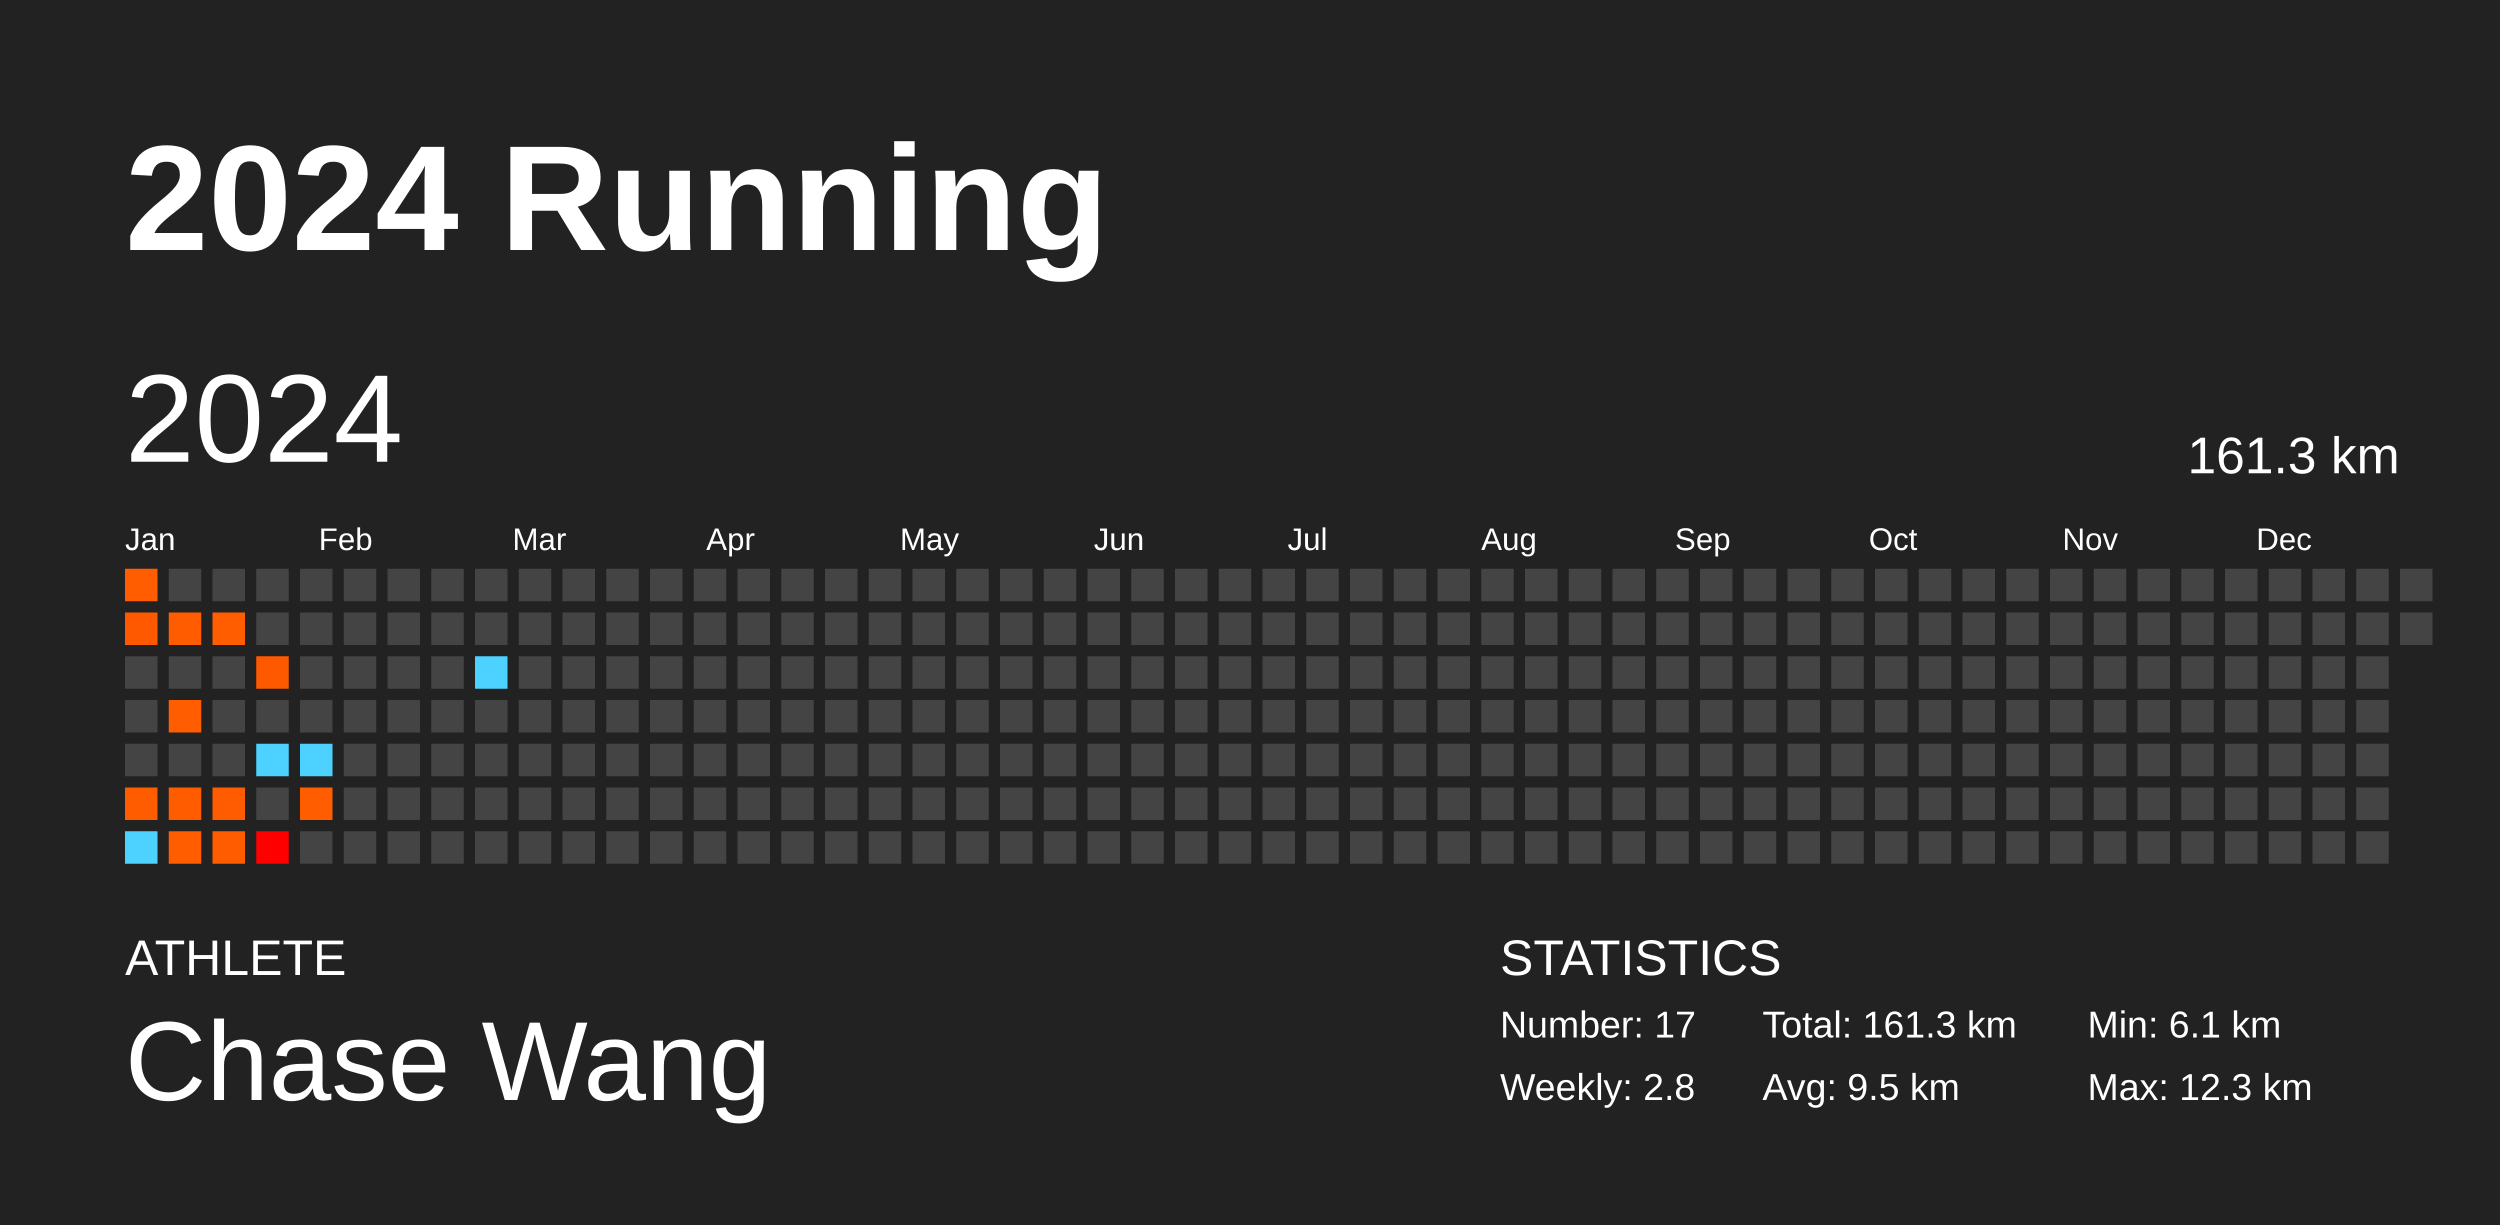
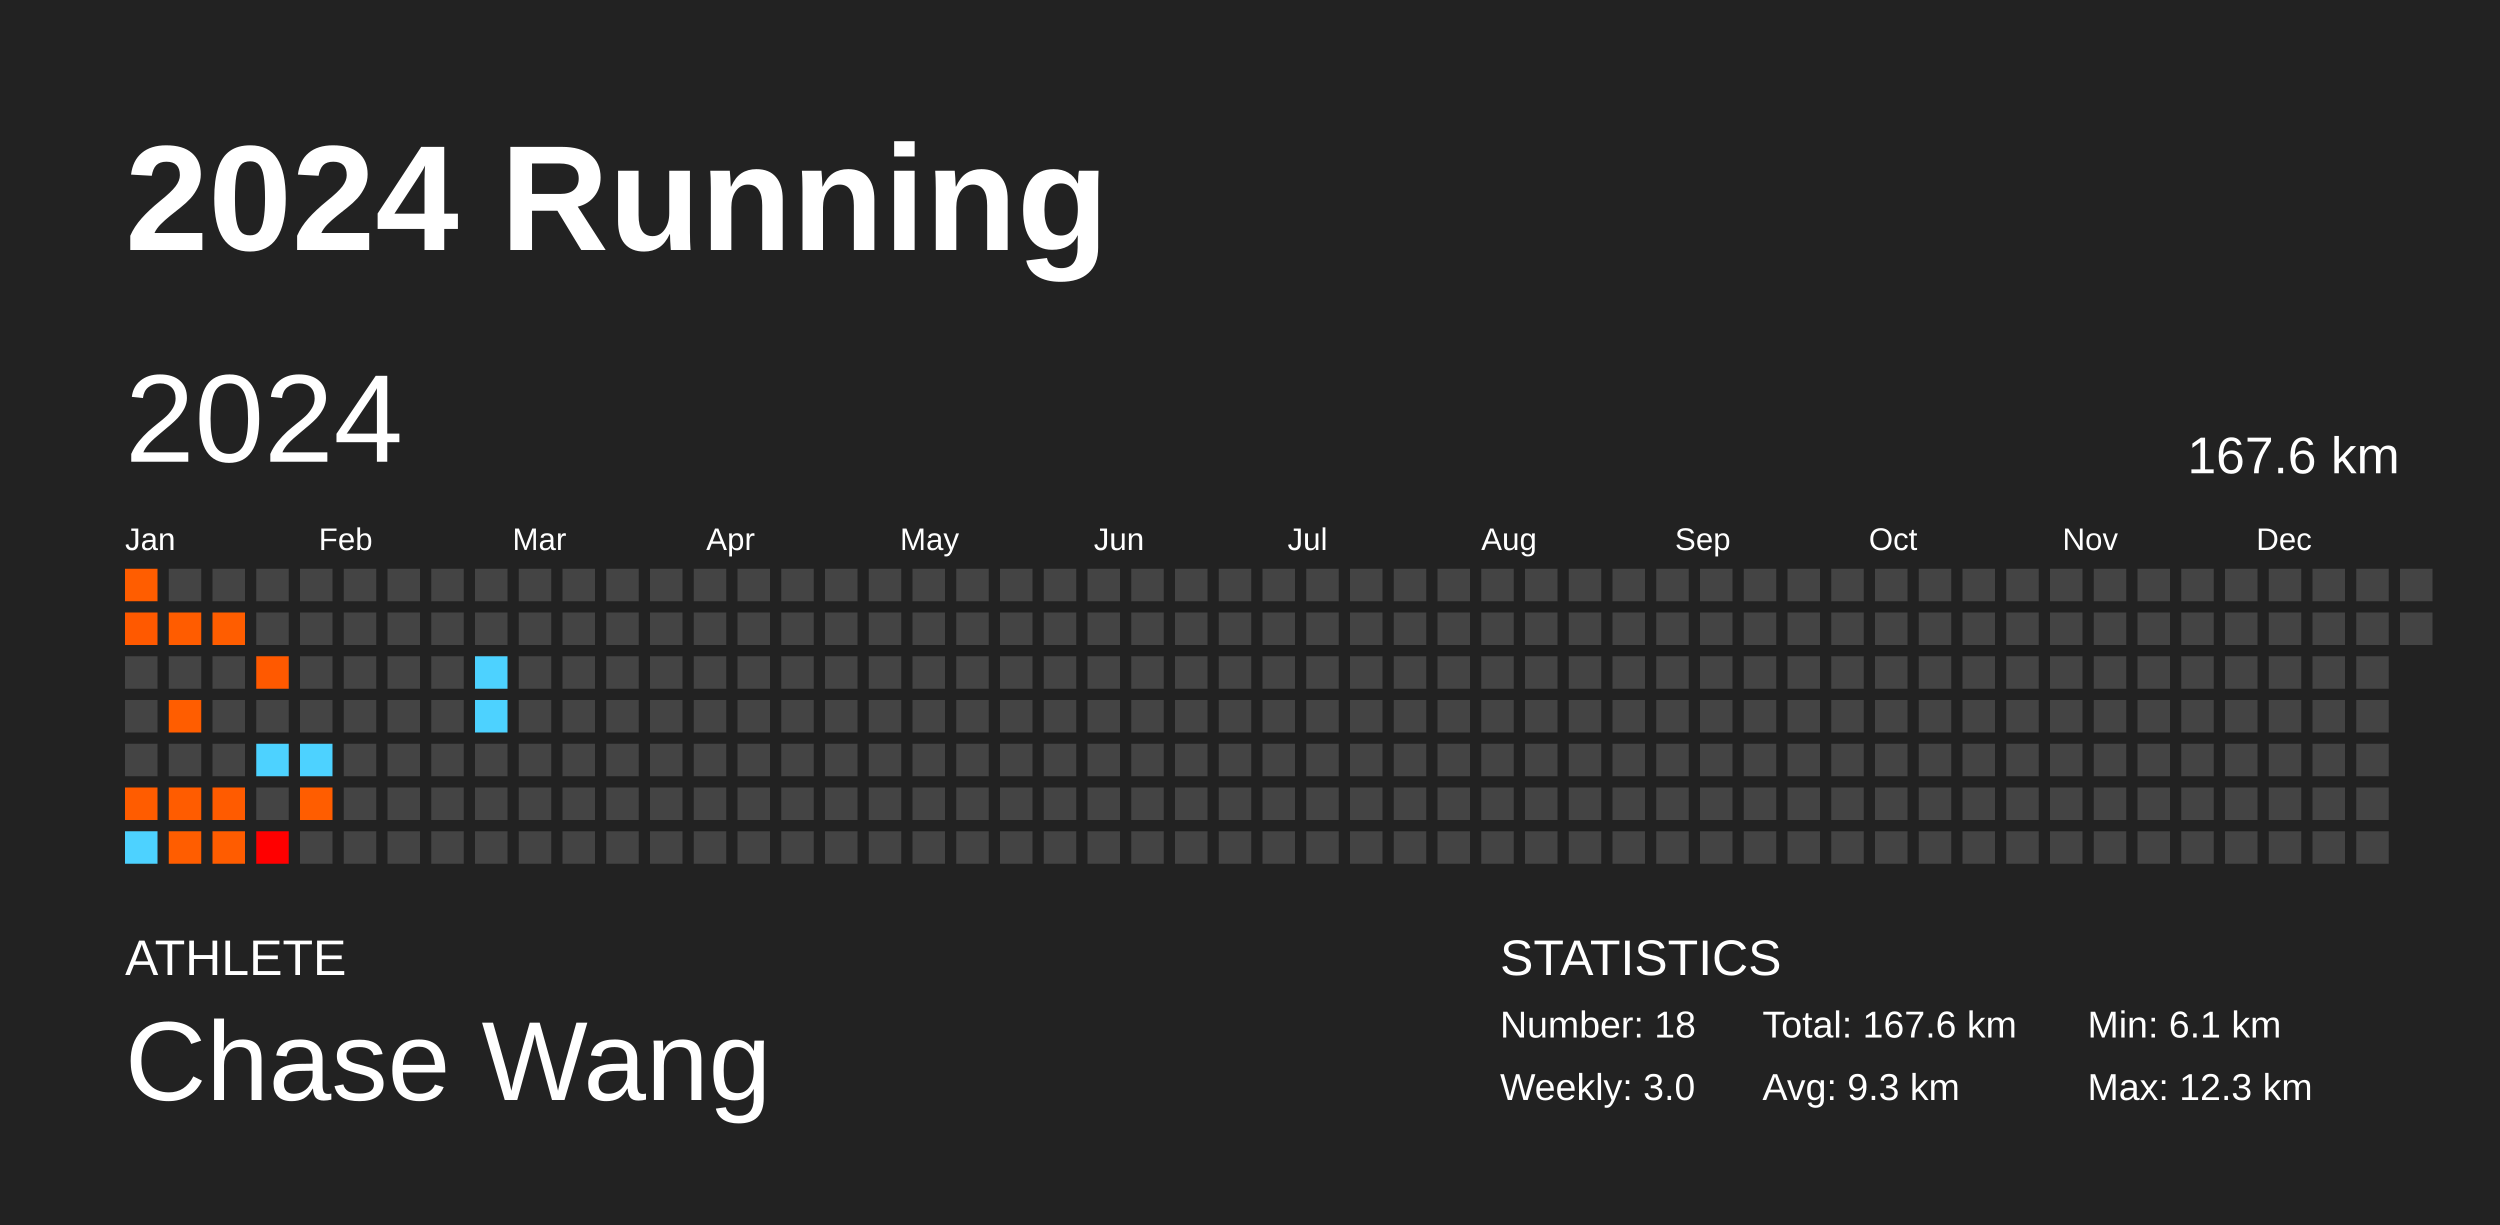
<svg xmlns="http://www.w3.org/2000/svg" baseProfile="full" height="98mm" version="1.1" viewBox="0,0,200,98" width="200mm">
  <defs />
  <rect fill="#222222" height="98" width="200" x="0" y="0" />
  <text fill="#FFFFFF" style="font-size:12px; font-family:Arial; font-weight:bold;" x="10" y="20">2024 Running</text>
  <text fill="#FFFFFF" style="font-size:4px; font-family:Arial" x="10" y="78">ATHLETE</text>
  <text fill="#FFFFFF" style="font-size:9px; font-family:Arial" x="10" y="88">Chase Wang</text>
  <text fill="#FFFFFF" style="font-size:4px; font-family:Arial" x="120" y="78">STATISTICS</text>
-   <text fill="#FFFFFF" style="font-size:3px; font-family:Arial" x="120" y="83">Number: 17</text>
-   <text fill="#FFFFFF" style="font-size:3px; font-family:Arial" x="120" y="88">Weekly: 2.8</text>
-   <text fill="#FFFFFF" style="font-size:3px; font-family:Arial" x="141" y="83">Total: 161.3 km</text>
-   <text fill="#FFFFFF" style="font-size:3px; font-family:Arial" x="141" y="88">Avg: 9.5 km</text>
+   <text fill="#FFFFFF" style="font-size:3px; font-family:Arial" x="120" y="83">Number: 18</text>
+   <text fill="#FFFFFF" style="font-size:3px; font-family:Arial" x="120" y="88">Weekly: 3.0</text>
+   <text fill="#FFFFFF" style="font-size:3px; font-family:Arial" x="141" y="83">Total: 167.6 km</text>
+   <text fill="#FFFFFF" style="font-size:3px; font-family:Arial" x="141" y="88">Avg: 9.3 km</text>
  <text fill="#FFFFFF" style="font-size:3px; font-family:Arial" x="167" y="83">Min: 6.1 km</text>
  <text fill="#FFFFFF" style="font-size:3px; font-family:Arial" x="167" y="88">Max: 12.3 km</text>
  <text dominant-baseline="hanging" fill="#FFFFFF" style="font-size:10.0px; font-family:Arial;" x="10" y="30">2024</text>
-   <text dominant-baseline="hanging" fill="#FFFFFF" style="font-size:4.125px; font-family:Arial;" x="175" y="35">161.3 km</text>
+   <text dominant-baseline="hanging" fill="#FFFFFF" style="font-size:4.125px; font-family:Arial;" x="175" y="35">167.6 km</text>
  <text fill="#FFFFFF" style="font-size:2.5px; font-family:Arial" x="10.0" y="44">Jan</text>
  <text fill="#FFFFFF" style="font-size:2.5px; font-family:Arial" x="25.5" y="44">Feb</text>
  <text fill="#FFFFFF" style="font-size:2.5px; font-family:Arial" x="41.0" y="44">Mar</text>
  <text fill="#FFFFFF" style="font-size:2.5px; font-family:Arial" x="56.5" y="44">Apr</text>
  <text fill="#FFFFFF" style="font-size:2.5px; font-family:Arial" x="72.0" y="44">May</text>
  <text fill="#FFFFFF" style="font-size:2.5px; font-family:Arial" x="87.5" y="44">Jun</text>
  <text fill="#FFFFFF" style="font-size:2.5px; font-family:Arial" x="103.0" y="44">Jul</text>
  <text fill="#FFFFFF" style="font-size:2.5px; font-family:Arial" x="118.5" y="44">Aug</text>
  <text fill="#FFFFFF" style="font-size:2.5px; font-family:Arial" x="134.0" y="44">Sep</text>
  <text fill="#FFFFFF" style="font-size:2.5px; font-family:Arial" x="149.5" y="44">Oct</text>
  <text fill="#FFFFFF" style="font-size:2.5px; font-family:Arial" x="165.0" y="44">Nov</text>
  <text fill="#FFFFFF" style="font-size:2.5px; font-family:Arial" x="180.5" y="44">Dec</text>
  <rect fill="#ff5d00" height="2.6" width="2.6" x="10.0" y="45.5" />
  <rect fill="#ff5900" height="2.6" width="2.6" x="10.0" y="49.0" />
  <rect fill="#444444" height="2.6" width="2.6" x="10.0" y="52.5" />
  <rect fill="#444444" height="2.6" width="2.6" x="10.0" y="56.0" />
  <rect fill="#444444" height="2.6" width="2.6" x="10.0" y="59.5" />
  <rect fill="#ff5c00" height="2.6" width="2.6" x="10.0" y="63.0" />
  <rect fill="#4dd2ff" height="2.6" width="2.6" x="10.0" y="66.5" />
  <rect fill="#444444" height="2.6" width="2.6" x="13.5" y="45.5" />
  <rect fill="#ff5c00" height="2.6" width="2.6" x="13.5" y="49.0" />
  <rect fill="#444444" height="2.6" width="2.6" x="13.5" y="52.5" />
  <rect fill="#ff5d00" height="2.6" width="2.6" x="13.5" y="56.0" />
  <rect fill="#444444" height="2.6" width="2.6" x="13.5" y="59.5" />
  <rect fill="#ff5c00" height="2.6" width="2.6" x="13.5" y="63.0" />
  <rect fill="#ff5d00" height="2.6" width="2.6" x="13.5" y="66.5" />
  <rect fill="#444444" height="2.6" width="2.6" x="17.0" y="45.5" />
  <rect fill="#ff5d00" height="2.6" width="2.6" x="17.0" y="49.0" />
  <rect fill="#444444" height="2.6" width="2.6" x="17.0" y="52.5" />
  <rect fill="#444444" height="2.6" width="2.6" x="17.0" y="56.0" />
  <rect fill="#444444" height="2.6" width="2.6" x="17.0" y="59.5" />
  <rect fill="#ff5b00" height="2.6" width="2.6" x="17.0" y="63.0" />
  <rect fill="#ff5c00" height="2.6" width="2.6" x="17.0" y="66.5" />
  <rect fill="#444444" height="2.6" width="2.6" x="20.5" y="45.5" />
  <rect fill="#444444" height="2.6" width="2.6" x="20.5" y="49.0" />
  <rect fill="#ff5900" height="2.6" width="2.6" x="20.5" y="52.5" />
  <rect fill="#444444" height="2.6" width="2.6" x="20.5" y="56.0" />
  <rect fill="#4dd2ff" height="2.6" width="2.6" x="20.5" y="59.5" />
  <rect fill="#444444" height="2.6" width="2.6" x="20.5" y="63.0" />
  <rect fill="#ff0000" height="2.6" width="2.6" x="20.5" y="66.5" />
  <rect fill="#444444" height="2.6" width="2.6" x="24.0" y="45.5" />
  <rect fill="#444444" height="2.6" width="2.6" x="24.0" y="49.0" />
  <rect fill="#444444" height="2.6" width="2.6" x="24.0" y="52.5" />
  <rect fill="#444444" height="2.6" width="2.6" x="24.0" y="56.0" />
  <rect fill="#4dd2ff" height="2.6" width="2.6" x="24.0" y="59.5" />
  <rect fill="#ff5d00" height="2.6" width="2.6" x="24.0" y="63.0" />
  <rect fill="#444444" height="2.6" width="2.6" x="24.0" y="66.5" />
  <rect fill="#444444" height="2.6" width="2.6" x="27.5" y="45.5" />
  <rect fill="#444444" height="2.6" width="2.6" x="27.5" y="49.0" />
  <rect fill="#444444" height="2.6" width="2.6" x="27.5" y="52.5" />
  <rect fill="#444444" height="2.6" width="2.6" x="27.5" y="56.0" />
  <rect fill="#444444" height="2.6" width="2.6" x="27.5" y="59.5" />
  <rect fill="#444444" height="2.6" width="2.6" x="27.5" y="63.0" />
  <rect fill="#444444" height="2.6" width="2.6" x="27.5" y="66.5" />
  <rect fill="#444444" height="2.6" width="2.6" x="31.0" y="45.5" />
  <rect fill="#444444" height="2.6" width="2.6" x="31.0" y="49.0" />
  <rect fill="#444444" height="2.6" width="2.6" x="31.0" y="52.5" />
  <rect fill="#444444" height="2.6" width="2.6" x="31.0" y="56.0" />
  <rect fill="#444444" height="2.6" width="2.6" x="31.0" y="59.5" />
  <rect fill="#444444" height="2.6" width="2.6" x="31.0" y="63.0" />
  <rect fill="#444444" height="2.6" width="2.6" x="31.0" y="66.5" />
  <rect fill="#444444" height="2.6" width="2.6" x="34.5" y="45.5" />
  <rect fill="#444444" height="2.6" width="2.6" x="34.5" y="49.0" />
  <rect fill="#444444" height="2.6" width="2.6" x="34.5" y="52.5" />
  <rect fill="#444444" height="2.6" width="2.6" x="34.5" y="56.0" />
  <rect fill="#444444" height="2.6" width="2.6" x="34.5" y="59.5" />
  <rect fill="#444444" height="2.6" width="2.6" x="34.5" y="63.0" />
  <rect fill="#444444" height="2.6" width="2.6" x="34.5" y="66.5" />
  <rect fill="#444444" height="2.6" width="2.6" x="38.0" y="45.5" />
  <rect fill="#444444" height="2.6" width="2.6" x="38.0" y="49.0" />
  <rect fill="#4dd2ff" height="2.6" width="2.6" x="38.0" y="52.5" />
-   <rect fill="#444444" height="2.6" width="2.6" x="38.0" y="56.0" />
+   <rect fill="#4dd2ff" height="2.6" width="2.6" x="38.0" y="56.0" />
  <rect fill="#444444" height="2.6" width="2.6" x="38.0" y="59.5" />
  <rect fill="#444444" height="2.6" width="2.6" x="38.0" y="63.0" />
  <rect fill="#444444" height="2.6" width="2.6" x="38.0" y="66.5" />
  <rect fill="#444444" height="2.6" width="2.6" x="41.5" y="45.5" />
  <rect fill="#444444" height="2.6" width="2.6" x="41.5" y="49.0" />
  <rect fill="#444444" height="2.6" width="2.6" x="41.5" y="52.5" />
  <rect fill="#444444" height="2.6" width="2.6" x="41.5" y="56.0" />
  <rect fill="#444444" height="2.6" width="2.6" x="41.5" y="59.5" />
  <rect fill="#444444" height="2.6" width="2.6" x="41.5" y="63.0" />
  <rect fill="#444444" height="2.6" width="2.6" x="41.5" y="66.5" />
  <rect fill="#444444" height="2.6" width="2.6" x="45.0" y="45.5" />
  <rect fill="#444444" height="2.6" width="2.6" x="45.0" y="49.0" />
  <rect fill="#444444" height="2.6" width="2.6" x="45.0" y="52.5" />
  <rect fill="#444444" height="2.6" width="2.6" x="45.0" y="56.0" />
  <rect fill="#444444" height="2.6" width="2.6" x="45.0" y="59.5" />
  <rect fill="#444444" height="2.6" width="2.6" x="45.0" y="63.0" />
  <rect fill="#444444" height="2.6" width="2.6" x="45.0" y="66.5" />
  <rect fill="#444444" height="2.6" width="2.6" x="48.5" y="45.5" />
  <rect fill="#444444" height="2.6" width="2.6" x="48.5" y="49.0" />
  <rect fill="#444444" height="2.6" width="2.6" x="48.5" y="52.5" />
  <rect fill="#444444" height="2.6" width="2.6" x="48.5" y="56.0" />
  <rect fill="#444444" height="2.6" width="2.6" x="48.5" y="59.5" />
  <rect fill="#444444" height="2.6" width="2.6" x="48.5" y="63.0" />
  <rect fill="#444444" height="2.6" width="2.6" x="48.5" y="66.5" />
  <rect fill="#444444" height="2.6" width="2.6" x="52.0" y="45.5" />
  <rect fill="#444444" height="2.6" width="2.6" x="52.0" y="49.0" />
  <rect fill="#444444" height="2.6" width="2.6" x="52.0" y="52.5" />
  <rect fill="#444444" height="2.6" width="2.6" x="52.0" y="56.0" />
  <rect fill="#444444" height="2.6" width="2.6" x="52.0" y="59.5" />
  <rect fill="#444444" height="2.6" width="2.6" x="52.0" y="63.0" />
  <rect fill="#444444" height="2.6" width="2.6" x="52.0" y="66.5" />
  <rect fill="#444444" height="2.6" width="2.6" x="55.5" y="45.5" />
  <rect fill="#444444" height="2.6" width="2.6" x="55.5" y="49.0" />
  <rect fill="#444444" height="2.6" width="2.6" x="55.5" y="52.5" />
  <rect fill="#444444" height="2.6" width="2.6" x="55.5" y="56.0" />
  <rect fill="#444444" height="2.6" width="2.6" x="55.5" y="59.5" />
  <rect fill="#444444" height="2.6" width="2.6" x="55.5" y="63.0" />
  <rect fill="#444444" height="2.6" width="2.6" x="55.5" y="66.5" />
  <rect fill="#444444" height="2.6" width="2.6" x="59.0" y="45.5" />
  <rect fill="#444444" height="2.6" width="2.6" x="59.0" y="49.0" />
  <rect fill="#444444" height="2.6" width="2.6" x="59.0" y="52.5" />
  <rect fill="#444444" height="2.6" width="2.6" x="59.0" y="56.0" />
  <rect fill="#444444" height="2.6" width="2.6" x="59.0" y="59.5" />
  <rect fill="#444444" height="2.6" width="2.6" x="59.0" y="63.0" />
  <rect fill="#444444" height="2.6" width="2.6" x="59.0" y="66.5" />
  <rect fill="#444444" height="2.6" width="2.6" x="62.5" y="45.5" />
  <rect fill="#444444" height="2.6" width="2.6" x="62.5" y="49.0" />
  <rect fill="#444444" height="2.6" width="2.6" x="62.5" y="52.5" />
  <rect fill="#444444" height="2.6" width="2.6" x="62.5" y="56.0" />
  <rect fill="#444444" height="2.6" width="2.6" x="62.5" y="59.5" />
  <rect fill="#444444" height="2.6" width="2.6" x="62.5" y="63.0" />
  <rect fill="#444444" height="2.6" width="2.6" x="62.5" y="66.5" />
  <rect fill="#444444" height="2.6" width="2.6" x="66.0" y="45.5" />
  <rect fill="#444444" height="2.6" width="2.6" x="66.0" y="49.0" />
  <rect fill="#444444" height="2.6" width="2.6" x="66.0" y="52.5" />
  <rect fill="#444444" height="2.6" width="2.6" x="66.0" y="56.0" />
  <rect fill="#444444" height="2.6" width="2.6" x="66.0" y="59.5" />
  <rect fill="#444444" height="2.6" width="2.6" x="66.0" y="63.0" />
  <rect fill="#444444" height="2.6" width="2.6" x="66.0" y="66.5" />
  <rect fill="#444444" height="2.6" width="2.6" x="69.5" y="45.5" />
  <rect fill="#444444" height="2.6" width="2.6" x="69.5" y="49.0" />
  <rect fill="#444444" height="2.6" width="2.6" x="69.5" y="52.5" />
  <rect fill="#444444" height="2.6" width="2.6" x="69.5" y="56.0" />
  <rect fill="#444444" height="2.6" width="2.6" x="69.5" y="59.5" />
  <rect fill="#444444" height="2.6" width="2.6" x="69.5" y="63.0" />
  <rect fill="#444444" height="2.6" width="2.6" x="69.5" y="66.5" />
  <rect fill="#444444" height="2.6" width="2.6" x="73.0" y="45.5" />
  <rect fill="#444444" height="2.6" width="2.6" x="73.0" y="49.0" />
  <rect fill="#444444" height="2.6" width="2.6" x="73.0" y="52.5" />
  <rect fill="#444444" height="2.6" width="2.6" x="73.0" y="56.0" />
  <rect fill="#444444" height="2.6" width="2.6" x="73.0" y="59.5" />
  <rect fill="#444444" height="2.6" width="2.6" x="73.0" y="63.0" />
  <rect fill="#444444" height="2.6" width="2.6" x="73.0" y="66.5" />
  <rect fill="#444444" height="2.6" width="2.6" x="76.5" y="45.5" />
  <rect fill="#444444" height="2.6" width="2.6" x="76.5" y="49.0" />
  <rect fill="#444444" height="2.6" width="2.6" x="76.5" y="52.5" />
  <rect fill="#444444" height="2.6" width="2.6" x="76.5" y="56.0" />
  <rect fill="#444444" height="2.6" width="2.6" x="76.5" y="59.5" />
  <rect fill="#444444" height="2.6" width="2.6" x="76.5" y="63.0" />
  <rect fill="#444444" height="2.6" width="2.6" x="76.5" y="66.5" />
  <rect fill="#444444" height="2.6" width="2.6" x="80.0" y="45.5" />
  <rect fill="#444444" height="2.6" width="2.6" x="80.0" y="49.0" />
  <rect fill="#444444" height="2.6" width="2.6" x="80.0" y="52.5" />
  <rect fill="#444444" height="2.6" width="2.6" x="80.0" y="56.0" />
  <rect fill="#444444" height="2.6" width="2.6" x="80.0" y="59.5" />
  <rect fill="#444444" height="2.6" width="2.6" x="80.0" y="63.0" />
  <rect fill="#444444" height="2.6" width="2.6" x="80.0" y="66.5" />
  <rect fill="#444444" height="2.6" width="2.6" x="83.5" y="45.5" />
  <rect fill="#444444" height="2.6" width="2.6" x="83.5" y="49.0" />
  <rect fill="#444444" height="2.6" width="2.6" x="83.5" y="52.5" />
  <rect fill="#444444" height="2.6" width="2.6" x="83.5" y="56.0" />
  <rect fill="#444444" height="2.6" width="2.6" x="83.5" y="59.5" />
  <rect fill="#444444" height="2.6" width="2.6" x="83.5" y="63.0" />
  <rect fill="#444444" height="2.6" width="2.6" x="83.5" y="66.5" />
  <rect fill="#444444" height="2.6" width="2.6" x="87.0" y="45.5" />
  <rect fill="#444444" height="2.6" width="2.6" x="87.0" y="49.0" />
  <rect fill="#444444" height="2.6" width="2.6" x="87.0" y="52.5" />
  <rect fill="#444444" height="2.6" width="2.6" x="87.0" y="56.0" />
  <rect fill="#444444" height="2.6" width="2.6" x="87.0" y="59.5" />
  <rect fill="#444444" height="2.6" width="2.6" x="87.0" y="63.0" />
  <rect fill="#444444" height="2.6" width="2.6" x="87.0" y="66.5" />
  <rect fill="#444444" height="2.6" width="2.6" x="90.5" y="45.5" />
  <rect fill="#444444" height="2.6" width="2.6" x="90.5" y="49.0" />
  <rect fill="#444444" height="2.6" width="2.6" x="90.5" y="52.5" />
  <rect fill="#444444" height="2.6" width="2.6" x="90.5" y="56.0" />
  <rect fill="#444444" height="2.6" width="2.6" x="90.5" y="59.5" />
  <rect fill="#444444" height="2.6" width="2.6" x="90.5" y="63.0" />
  <rect fill="#444444" height="2.6" width="2.6" x="90.5" y="66.5" />
  <rect fill="#444444" height="2.6" width="2.6" x="94.0" y="45.5" />
  <rect fill="#444444" height="2.6" width="2.6" x="94.0" y="49.0" />
  <rect fill="#444444" height="2.6" width="2.6" x="94.0" y="52.5" />
  <rect fill="#444444" height="2.6" width="2.6" x="94.0" y="56.0" />
  <rect fill="#444444" height="2.6" width="2.6" x="94.0" y="59.5" />
  <rect fill="#444444" height="2.6" width="2.6" x="94.0" y="63.0" />
  <rect fill="#444444" height="2.6" width="2.6" x="94.0" y="66.5" />
  <rect fill="#444444" height="2.6" width="2.6" x="97.5" y="45.5" />
  <rect fill="#444444" height="2.6" width="2.6" x="97.5" y="49.0" />
  <rect fill="#444444" height="2.6" width="2.6" x="97.5" y="52.5" />
  <rect fill="#444444" height="2.6" width="2.6" x="97.5" y="56.0" />
  <rect fill="#444444" height="2.6" width="2.6" x="97.5" y="59.5" />
  <rect fill="#444444" height="2.6" width="2.6" x="97.5" y="63.0" />
  <rect fill="#444444" height="2.6" width="2.6" x="97.5" y="66.5" />
  <rect fill="#444444" height="2.6" width="2.6" x="101.0" y="45.5" />
  <rect fill="#444444" height="2.6" width="2.6" x="101.0" y="49.0" />
  <rect fill="#444444" height="2.6" width="2.6" x="101.0" y="52.5" />
  <rect fill="#444444" height="2.6" width="2.6" x="101.0" y="56.0" />
  <rect fill="#444444" height="2.6" width="2.6" x="101.0" y="59.5" />
  <rect fill="#444444" height="2.6" width="2.6" x="101.0" y="63.0" />
  <rect fill="#444444" height="2.6" width="2.6" x="101.0" y="66.5" />
  <rect fill="#444444" height="2.6" width="2.6" x="104.5" y="45.5" />
  <rect fill="#444444" height="2.6" width="2.6" x="104.5" y="49.0" />
  <rect fill="#444444" height="2.6" width="2.6" x="104.5" y="52.5" />
  <rect fill="#444444" height="2.6" width="2.6" x="104.5" y="56.0" />
  <rect fill="#444444" height="2.6" width="2.6" x="104.5" y="59.5" />
  <rect fill="#444444" height="2.6" width="2.6" x="104.5" y="63.0" />
  <rect fill="#444444" height="2.6" width="2.6" x="104.5" y="66.5" />
  <rect fill="#444444" height="2.6" width="2.6" x="108.0" y="45.5" />
  <rect fill="#444444" height="2.6" width="2.6" x="108.0" y="49.0" />
  <rect fill="#444444" height="2.6" width="2.6" x="108.0" y="52.5" />
  <rect fill="#444444" height="2.6" width="2.6" x="108.0" y="56.0" />
  <rect fill="#444444" height="2.6" width="2.6" x="108.0" y="59.5" />
  <rect fill="#444444" height="2.6" width="2.6" x="108.0" y="63.0" />
  <rect fill="#444444" height="2.6" width="2.6" x="108.0" y="66.5" />
  <rect fill="#444444" height="2.6" width="2.6" x="111.5" y="45.5" />
  <rect fill="#444444" height="2.6" width="2.6" x="111.5" y="49.0" />
  <rect fill="#444444" height="2.6" width="2.6" x="111.5" y="52.5" />
  <rect fill="#444444" height="2.6" width="2.6" x="111.5" y="56.0" />
  <rect fill="#444444" height="2.6" width="2.6" x="111.5" y="59.5" />
  <rect fill="#444444" height="2.6" width="2.6" x="111.5" y="63.0" />
  <rect fill="#444444" height="2.6" width="2.6" x="111.5" y="66.5" />
  <rect fill="#444444" height="2.6" width="2.6" x="115.0" y="45.5" />
  <rect fill="#444444" height="2.6" width="2.6" x="115.0" y="49.0" />
  <rect fill="#444444" height="2.6" width="2.6" x="115.0" y="52.5" />
  <rect fill="#444444" height="2.6" width="2.6" x="115.0" y="56.0" />
  <rect fill="#444444" height="2.6" width="2.6" x="115.0" y="59.5" />
  <rect fill="#444444" height="2.6" width="2.6" x="115.0" y="63.0" />
  <rect fill="#444444" height="2.6" width="2.6" x="115.0" y="66.5" />
  <rect fill="#444444" height="2.6" width="2.6" x="118.5" y="45.5" />
  <rect fill="#444444" height="2.6" width="2.6" x="118.5" y="49.0" />
  <rect fill="#444444" height="2.6" width="2.6" x="118.5" y="52.5" />
  <rect fill="#444444" height="2.6" width="2.6" x="118.5" y="56.0" />
  <rect fill="#444444" height="2.6" width="2.6" x="118.5" y="59.5" />
  <rect fill="#444444" height="2.6" width="2.6" x="118.5" y="63.0" />
  <rect fill="#444444" height="2.6" width="2.6" x="118.5" y="66.5" />
  <rect fill="#444444" height="2.6" width="2.6" x="122.0" y="45.5" />
  <rect fill="#444444" height="2.6" width="2.6" x="122.0" y="49.0" />
  <rect fill="#444444" height="2.6" width="2.6" x="122.0" y="52.5" />
  <rect fill="#444444" height="2.6" width="2.6" x="122.0" y="56.0" />
  <rect fill="#444444" height="2.6" width="2.6" x="122.0" y="59.5" />
  <rect fill="#444444" height="2.6" width="2.6" x="122.0" y="63.0" />
  <rect fill="#444444" height="2.6" width="2.6" x="122.0" y="66.5" />
  <rect fill="#444444" height="2.6" width="2.6" x="125.5" y="45.5" />
  <rect fill="#444444" height="2.6" width="2.6" x="125.5" y="49.0" />
  <rect fill="#444444" height="2.6" width="2.6" x="125.5" y="52.5" />
  <rect fill="#444444" height="2.6" width="2.6" x="125.5" y="56.0" />
  <rect fill="#444444" height="2.6" width="2.6" x="125.5" y="59.5" />
  <rect fill="#444444" height="2.6" width="2.6" x="125.5" y="63.0" />
  <rect fill="#444444" height="2.6" width="2.6" x="125.5" y="66.5" />
  <rect fill="#444444" height="2.6" width="2.6" x="129.0" y="45.5" />
  <rect fill="#444444" height="2.6" width="2.6" x="129.0" y="49.0" />
  <rect fill="#444444" height="2.6" width="2.6" x="129.0" y="52.5" />
  <rect fill="#444444" height="2.6" width="2.6" x="129.0" y="56.0" />
  <rect fill="#444444" height="2.6" width="2.6" x="129.0" y="59.5" />
  <rect fill="#444444" height="2.6" width="2.6" x="129.0" y="63.0" />
  <rect fill="#444444" height="2.6" width="2.6" x="129.0" y="66.5" />
  <rect fill="#444444" height="2.6" width="2.6" x="132.5" y="45.5" />
  <rect fill="#444444" height="2.6" width="2.6" x="132.5" y="49.0" />
  <rect fill="#444444" height="2.6" width="2.6" x="132.5" y="52.5" />
  <rect fill="#444444" height="2.6" width="2.6" x="132.5" y="56.0" />
  <rect fill="#444444" height="2.6" width="2.6" x="132.5" y="59.5" />
  <rect fill="#444444" height="2.6" width="2.6" x="132.5" y="63.0" />
  <rect fill="#444444" height="2.6" width="2.6" x="132.5" y="66.5" />
  <rect fill="#444444" height="2.6" width="2.6" x="136.0" y="45.5" />
  <rect fill="#444444" height="2.6" width="2.6" x="136.0" y="49.0" />
  <rect fill="#444444" height="2.6" width="2.6" x="136.0" y="52.5" />
  <rect fill="#444444" height="2.6" width="2.6" x="136.0" y="56.0" />
  <rect fill="#444444" height="2.6" width="2.6" x="136.0" y="59.5" />
  <rect fill="#444444" height="2.6" width="2.6" x="136.0" y="63.0" />
  <rect fill="#444444" height="2.6" width="2.6" x="136.0" y="66.5" />
  <rect fill="#444444" height="2.6" width="2.6" x="139.5" y="45.5" />
  <rect fill="#444444" height="2.6" width="2.6" x="139.5" y="49.0" />
  <rect fill="#444444" height="2.6" width="2.6" x="139.5" y="52.5" />
  <rect fill="#444444" height="2.6" width="2.6" x="139.5" y="56.0" />
  <rect fill="#444444" height="2.6" width="2.6" x="139.5" y="59.5" />
  <rect fill="#444444" height="2.6" width="2.6" x="139.5" y="63.0" />
  <rect fill="#444444" height="2.6" width="2.6" x="139.5" y="66.5" />
  <rect fill="#444444" height="2.6" width="2.6" x="143.0" y="45.5" />
  <rect fill="#444444" height="2.6" width="2.6" x="143.0" y="49.0" />
  <rect fill="#444444" height="2.6" width="2.6" x="143.0" y="52.5" />
  <rect fill="#444444" height="2.6" width="2.6" x="143.0" y="56.0" />
  <rect fill="#444444" height="2.6" width="2.6" x="143.0" y="59.5" />
  <rect fill="#444444" height="2.6" width="2.6" x="143.0" y="63.0" />
  <rect fill="#444444" height="2.6" width="2.6" x="143.0" y="66.5" />
  <rect fill="#444444" height="2.6" width="2.6" x="146.5" y="45.5" />
  <rect fill="#444444" height="2.6" width="2.6" x="146.5" y="49.0" />
  <rect fill="#444444" height="2.6" width="2.6" x="146.5" y="52.5" />
  <rect fill="#444444" height="2.6" width="2.6" x="146.5" y="56.0" />
  <rect fill="#444444" height="2.6" width="2.6" x="146.5" y="59.5" />
  <rect fill="#444444" height="2.6" width="2.6" x="146.5" y="63.0" />
  <rect fill="#444444" height="2.6" width="2.6" x="146.5" y="66.5" />
  <rect fill="#444444" height="2.6" width="2.6" x="150.0" y="45.5" />
  <rect fill="#444444" height="2.6" width="2.6" x="150.0" y="49.0" />
  <rect fill="#444444" height="2.6" width="2.6" x="150.0" y="52.5" />
  <rect fill="#444444" height="2.6" width="2.6" x="150.0" y="56.0" />
  <rect fill="#444444" height="2.6" width="2.6" x="150.0" y="59.5" />
  <rect fill="#444444" height="2.6" width="2.6" x="150.0" y="63.0" />
  <rect fill="#444444" height="2.6" width="2.6" x="150.0" y="66.5" />
  <rect fill="#444444" height="2.6" width="2.6" x="153.5" y="45.5" />
  <rect fill="#444444" height="2.6" width="2.6" x="153.5" y="49.0" />
  <rect fill="#444444" height="2.6" width="2.6" x="153.5" y="52.5" />
  <rect fill="#444444" height="2.6" width="2.6" x="153.5" y="56.0" />
  <rect fill="#444444" height="2.6" width="2.6" x="153.5" y="59.5" />
  <rect fill="#444444" height="2.6" width="2.6" x="153.5" y="63.0" />
  <rect fill="#444444" height="2.6" width="2.6" x="153.5" y="66.5" />
  <rect fill="#444444" height="2.6" width="2.6" x="157.0" y="45.5" />
  <rect fill="#444444" height="2.6" width="2.6" x="157.0" y="49.0" />
  <rect fill="#444444" height="2.6" width="2.6" x="157.0" y="52.5" />
  <rect fill="#444444" height="2.6" width="2.6" x="157.0" y="56.0" />
  <rect fill="#444444" height="2.6" width="2.6" x="157.0" y="59.5" />
  <rect fill="#444444" height="2.6" width="2.6" x="157.0" y="63.0" />
  <rect fill="#444444" height="2.6" width="2.6" x="157.0" y="66.5" />
  <rect fill="#444444" height="2.6" width="2.6" x="160.5" y="45.5" />
  <rect fill="#444444" height="2.6" width="2.6" x="160.5" y="49.0" />
  <rect fill="#444444" height="2.6" width="2.6" x="160.5" y="52.5" />
  <rect fill="#444444" height="2.6" width="2.6" x="160.5" y="56.0" />
  <rect fill="#444444" height="2.6" width="2.6" x="160.5" y="59.5" />
  <rect fill="#444444" height="2.6" width="2.6" x="160.5" y="63.0" />
  <rect fill="#444444" height="2.6" width="2.6" x="160.5" y="66.5" />
  <rect fill="#444444" height="2.6" width="2.6" x="164.0" y="45.5" />
  <rect fill="#444444" height="2.6" width="2.6" x="164.0" y="49.0" />
  <rect fill="#444444" height="2.6" width="2.6" x="164.0" y="52.5" />
  <rect fill="#444444" height="2.6" width="2.6" x="164.0" y="56.0" />
  <rect fill="#444444" height="2.6" width="2.6" x="164.0" y="59.5" />
  <rect fill="#444444" height="2.6" width="2.6" x="164.0" y="63.0" />
  <rect fill="#444444" height="2.6" width="2.6" x="164.0" y="66.5" />
  <rect fill="#444444" height="2.6" width="2.6" x="167.5" y="45.5" />
  <rect fill="#444444" height="2.6" width="2.6" x="167.5" y="49.0" />
  <rect fill="#444444" height="2.6" width="2.6" x="167.5" y="52.5" />
  <rect fill="#444444" height="2.6" width="2.6" x="167.5" y="56.0" />
  <rect fill="#444444" height="2.6" width="2.6" x="167.5" y="59.5" />
  <rect fill="#444444" height="2.6" width="2.6" x="167.5" y="63.0" />
  <rect fill="#444444" height="2.6" width="2.6" x="167.5" y="66.5" />
  <rect fill="#444444" height="2.6" width="2.6" x="171.0" y="45.5" />
  <rect fill="#444444" height="2.6" width="2.6" x="171.0" y="49.0" />
  <rect fill="#444444" height="2.6" width="2.6" x="171.0" y="52.5" />
  <rect fill="#444444" height="2.6" width="2.6" x="171.0" y="56.0" />
  <rect fill="#444444" height="2.6" width="2.6" x="171.0" y="59.5" />
  <rect fill="#444444" height="2.6" width="2.6" x="171.0" y="63.0" />
  <rect fill="#444444" height="2.6" width="2.6" x="171.0" y="66.5" />
  <rect fill="#444444" height="2.6" width="2.6" x="174.5" y="45.5" />
  <rect fill="#444444" height="2.6" width="2.6" x="174.5" y="49.0" />
  <rect fill="#444444" height="2.6" width="2.6" x="174.5" y="52.5" />
  <rect fill="#444444" height="2.6" width="2.6" x="174.5" y="56.0" />
  <rect fill="#444444" height="2.6" width="2.6" x="174.5" y="59.5" />
  <rect fill="#444444" height="2.6" width="2.6" x="174.5" y="63.0" />
  <rect fill="#444444" height="2.6" width="2.6" x="174.5" y="66.5" />
  <rect fill="#444444" height="2.6" width="2.6" x="178.0" y="45.5" />
  <rect fill="#444444" height="2.6" width="2.6" x="178.0" y="49.0" />
  <rect fill="#444444" height="2.6" width="2.6" x="178.0" y="52.5" />
  <rect fill="#444444" height="2.6" width="2.6" x="178.0" y="56.0" />
  <rect fill="#444444" height="2.6" width="2.6" x="178.0" y="59.5" />
  <rect fill="#444444" height="2.6" width="2.6" x="178.0" y="63.0" />
  <rect fill="#444444" height="2.6" width="2.6" x="178.0" y="66.5" />
  <rect fill="#444444" height="2.6" width="2.6" x="181.5" y="45.5" />
  <rect fill="#444444" height="2.6" width="2.6" x="181.5" y="49.0" />
  <rect fill="#444444" height="2.6" width="2.6" x="181.5" y="52.5" />
  <rect fill="#444444" height="2.6" width="2.6" x="181.5" y="56.0" />
  <rect fill="#444444" height="2.6" width="2.6" x="181.5" y="59.5" />
  <rect fill="#444444" height="2.6" width="2.6" x="181.5" y="63.0" />
  <rect fill="#444444" height="2.6" width="2.6" x="181.5" y="66.5" />
  <rect fill="#444444" height="2.6" width="2.6" x="185.0" y="45.5" />
  <rect fill="#444444" height="2.6" width="2.6" x="185.0" y="49.0" />
  <rect fill="#444444" height="2.6" width="2.6" x="185.0" y="52.5" />
  <rect fill="#444444" height="2.6" width="2.6" x="185.0" y="56.0" />
  <rect fill="#444444" height="2.6" width="2.6" x="185.0" y="59.5" />
  <rect fill="#444444" height="2.6" width="2.6" x="185.0" y="63.0" />
  <rect fill="#444444" height="2.6" width="2.6" x="185.0" y="66.5" />
  <rect fill="#444444" height="2.6" width="2.6" x="188.5" y="45.5" />
  <rect fill="#444444" height="2.6" width="2.6" x="188.5" y="49.0" />
  <rect fill="#444444" height="2.6" width="2.6" x="188.5" y="52.5" />
  <rect fill="#444444" height="2.6" width="2.6" x="188.5" y="56.0" />
  <rect fill="#444444" height="2.6" width="2.6" x="188.5" y="59.5" />
  <rect fill="#444444" height="2.6" width="2.6" x="188.5" y="63.0" />
  <rect fill="#444444" height="2.6" width="2.6" x="188.5" y="66.5" />
  <rect fill="#444444" height="2.6" width="2.6" x="192.0" y="45.5" />
  <rect fill="#444444" height="2.6" width="2.6" x="192.0" y="49.0" />
</svg>
